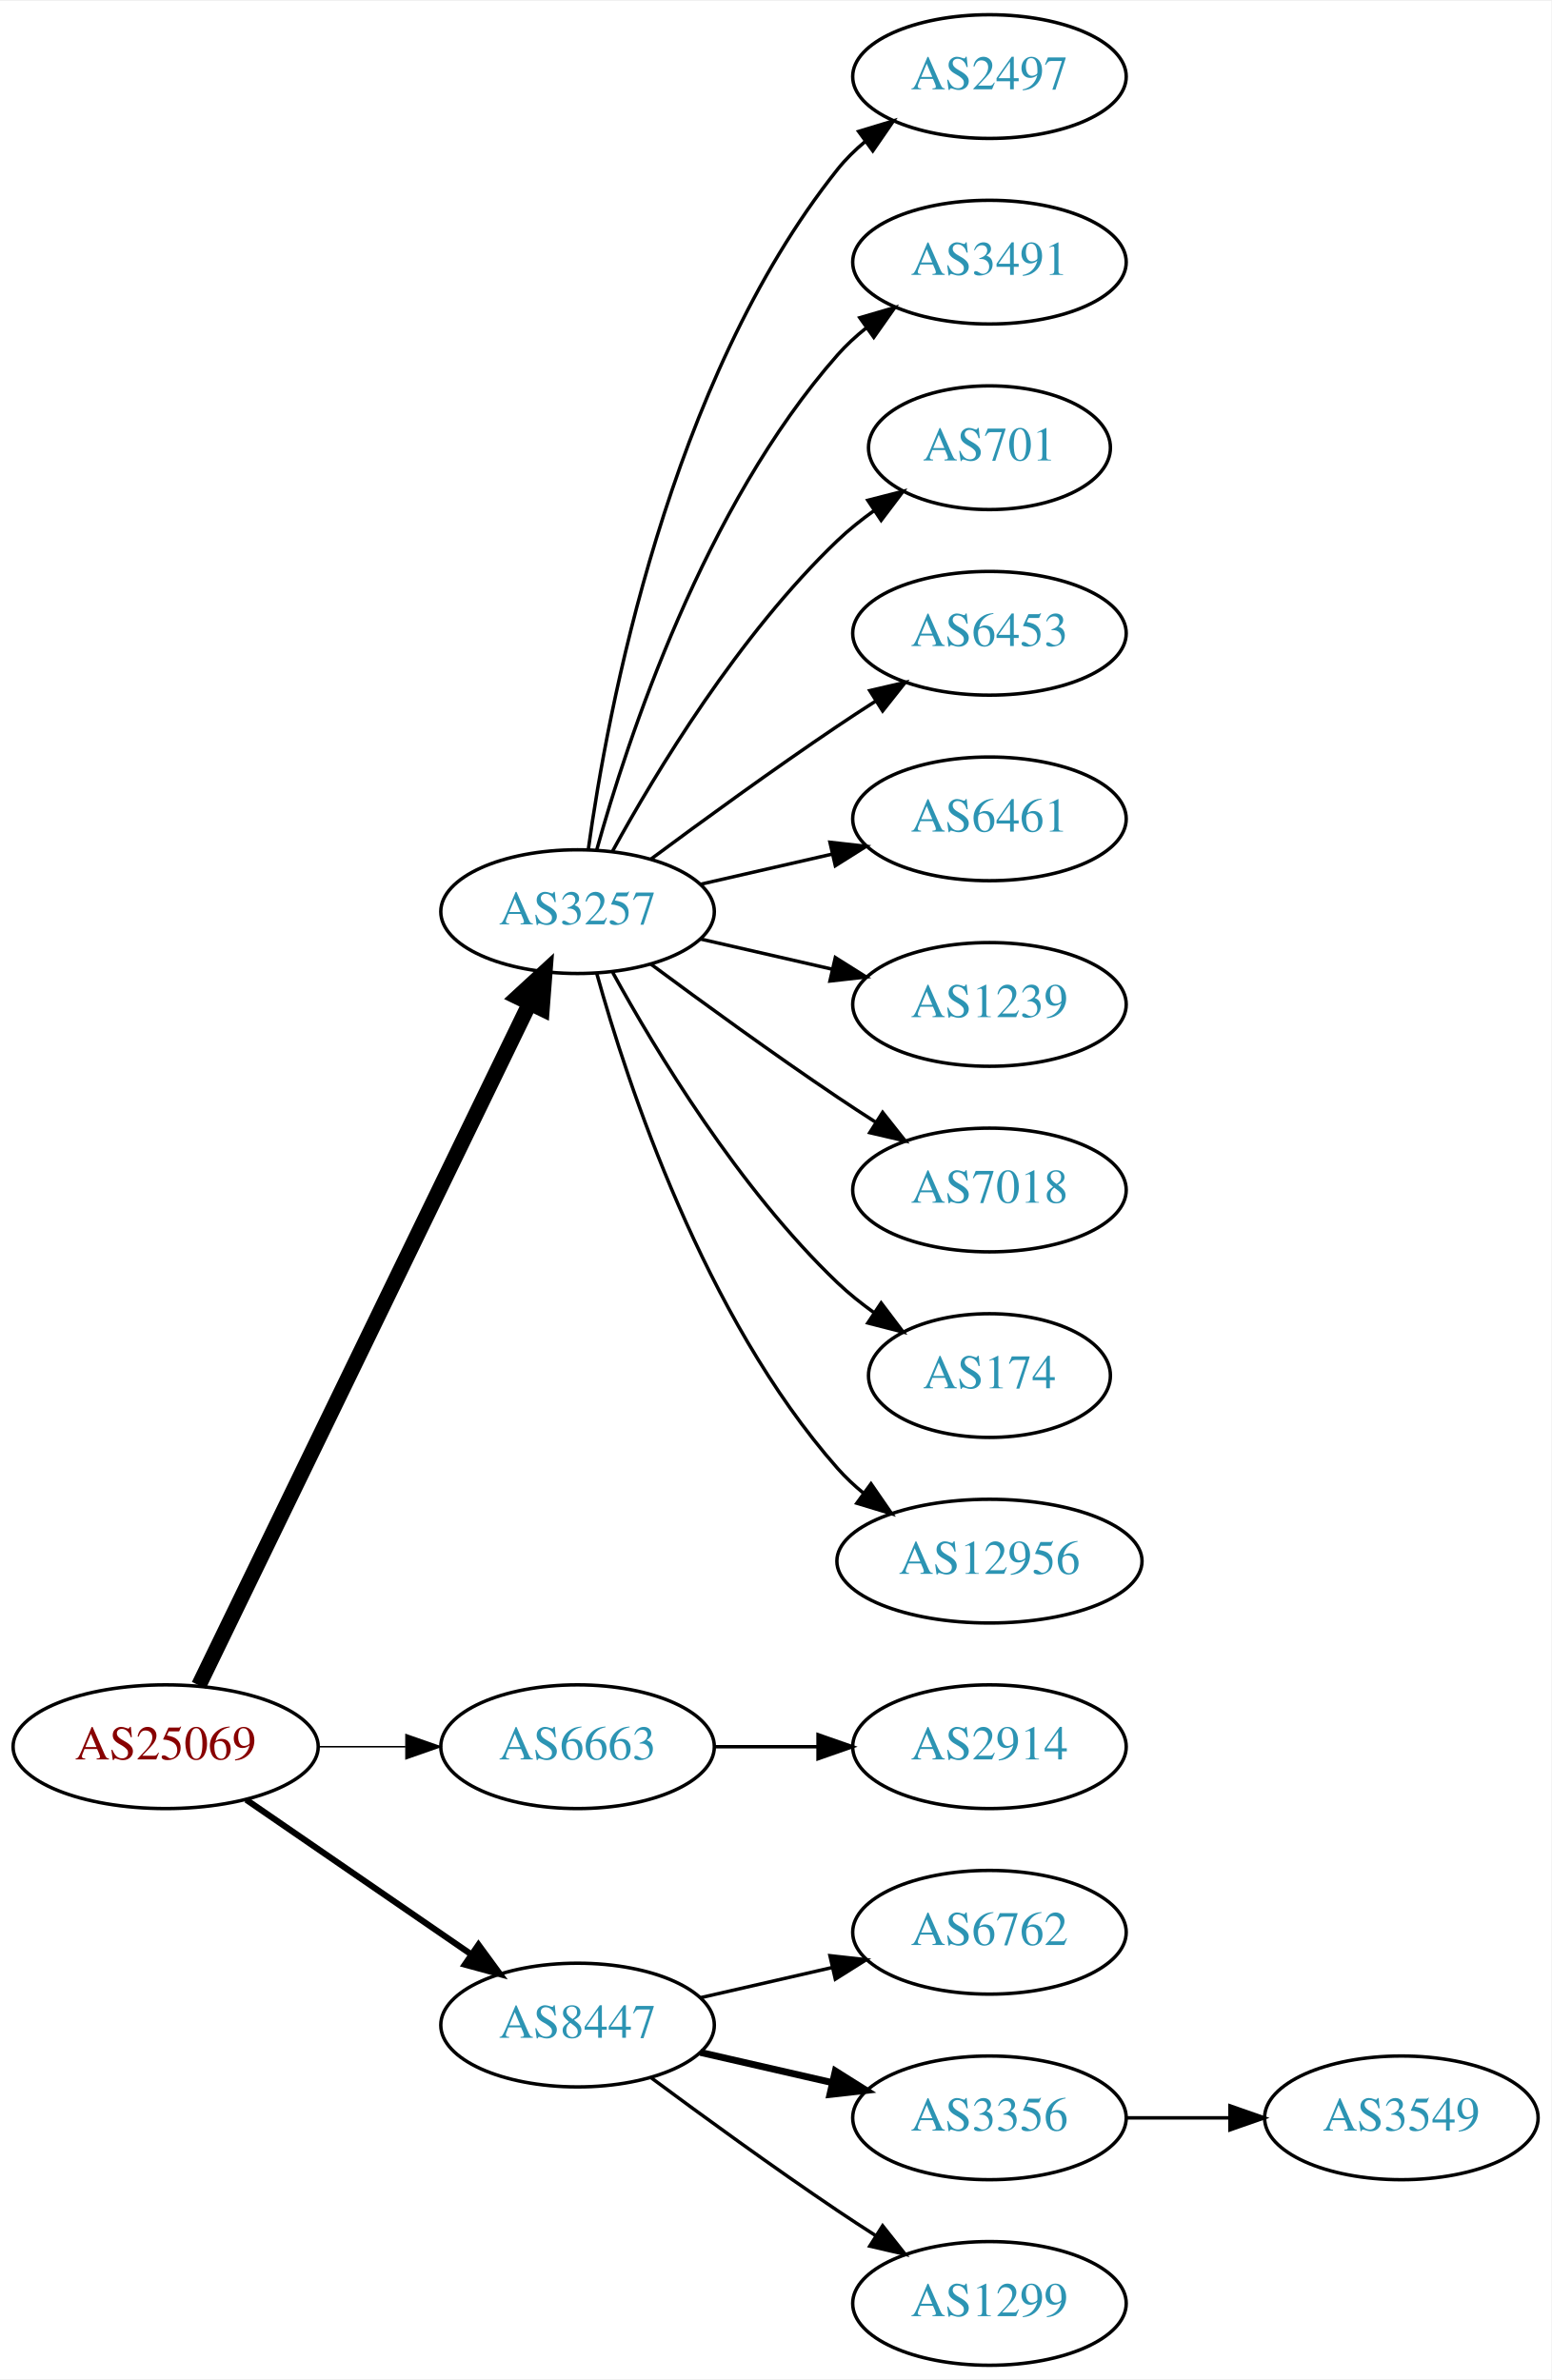
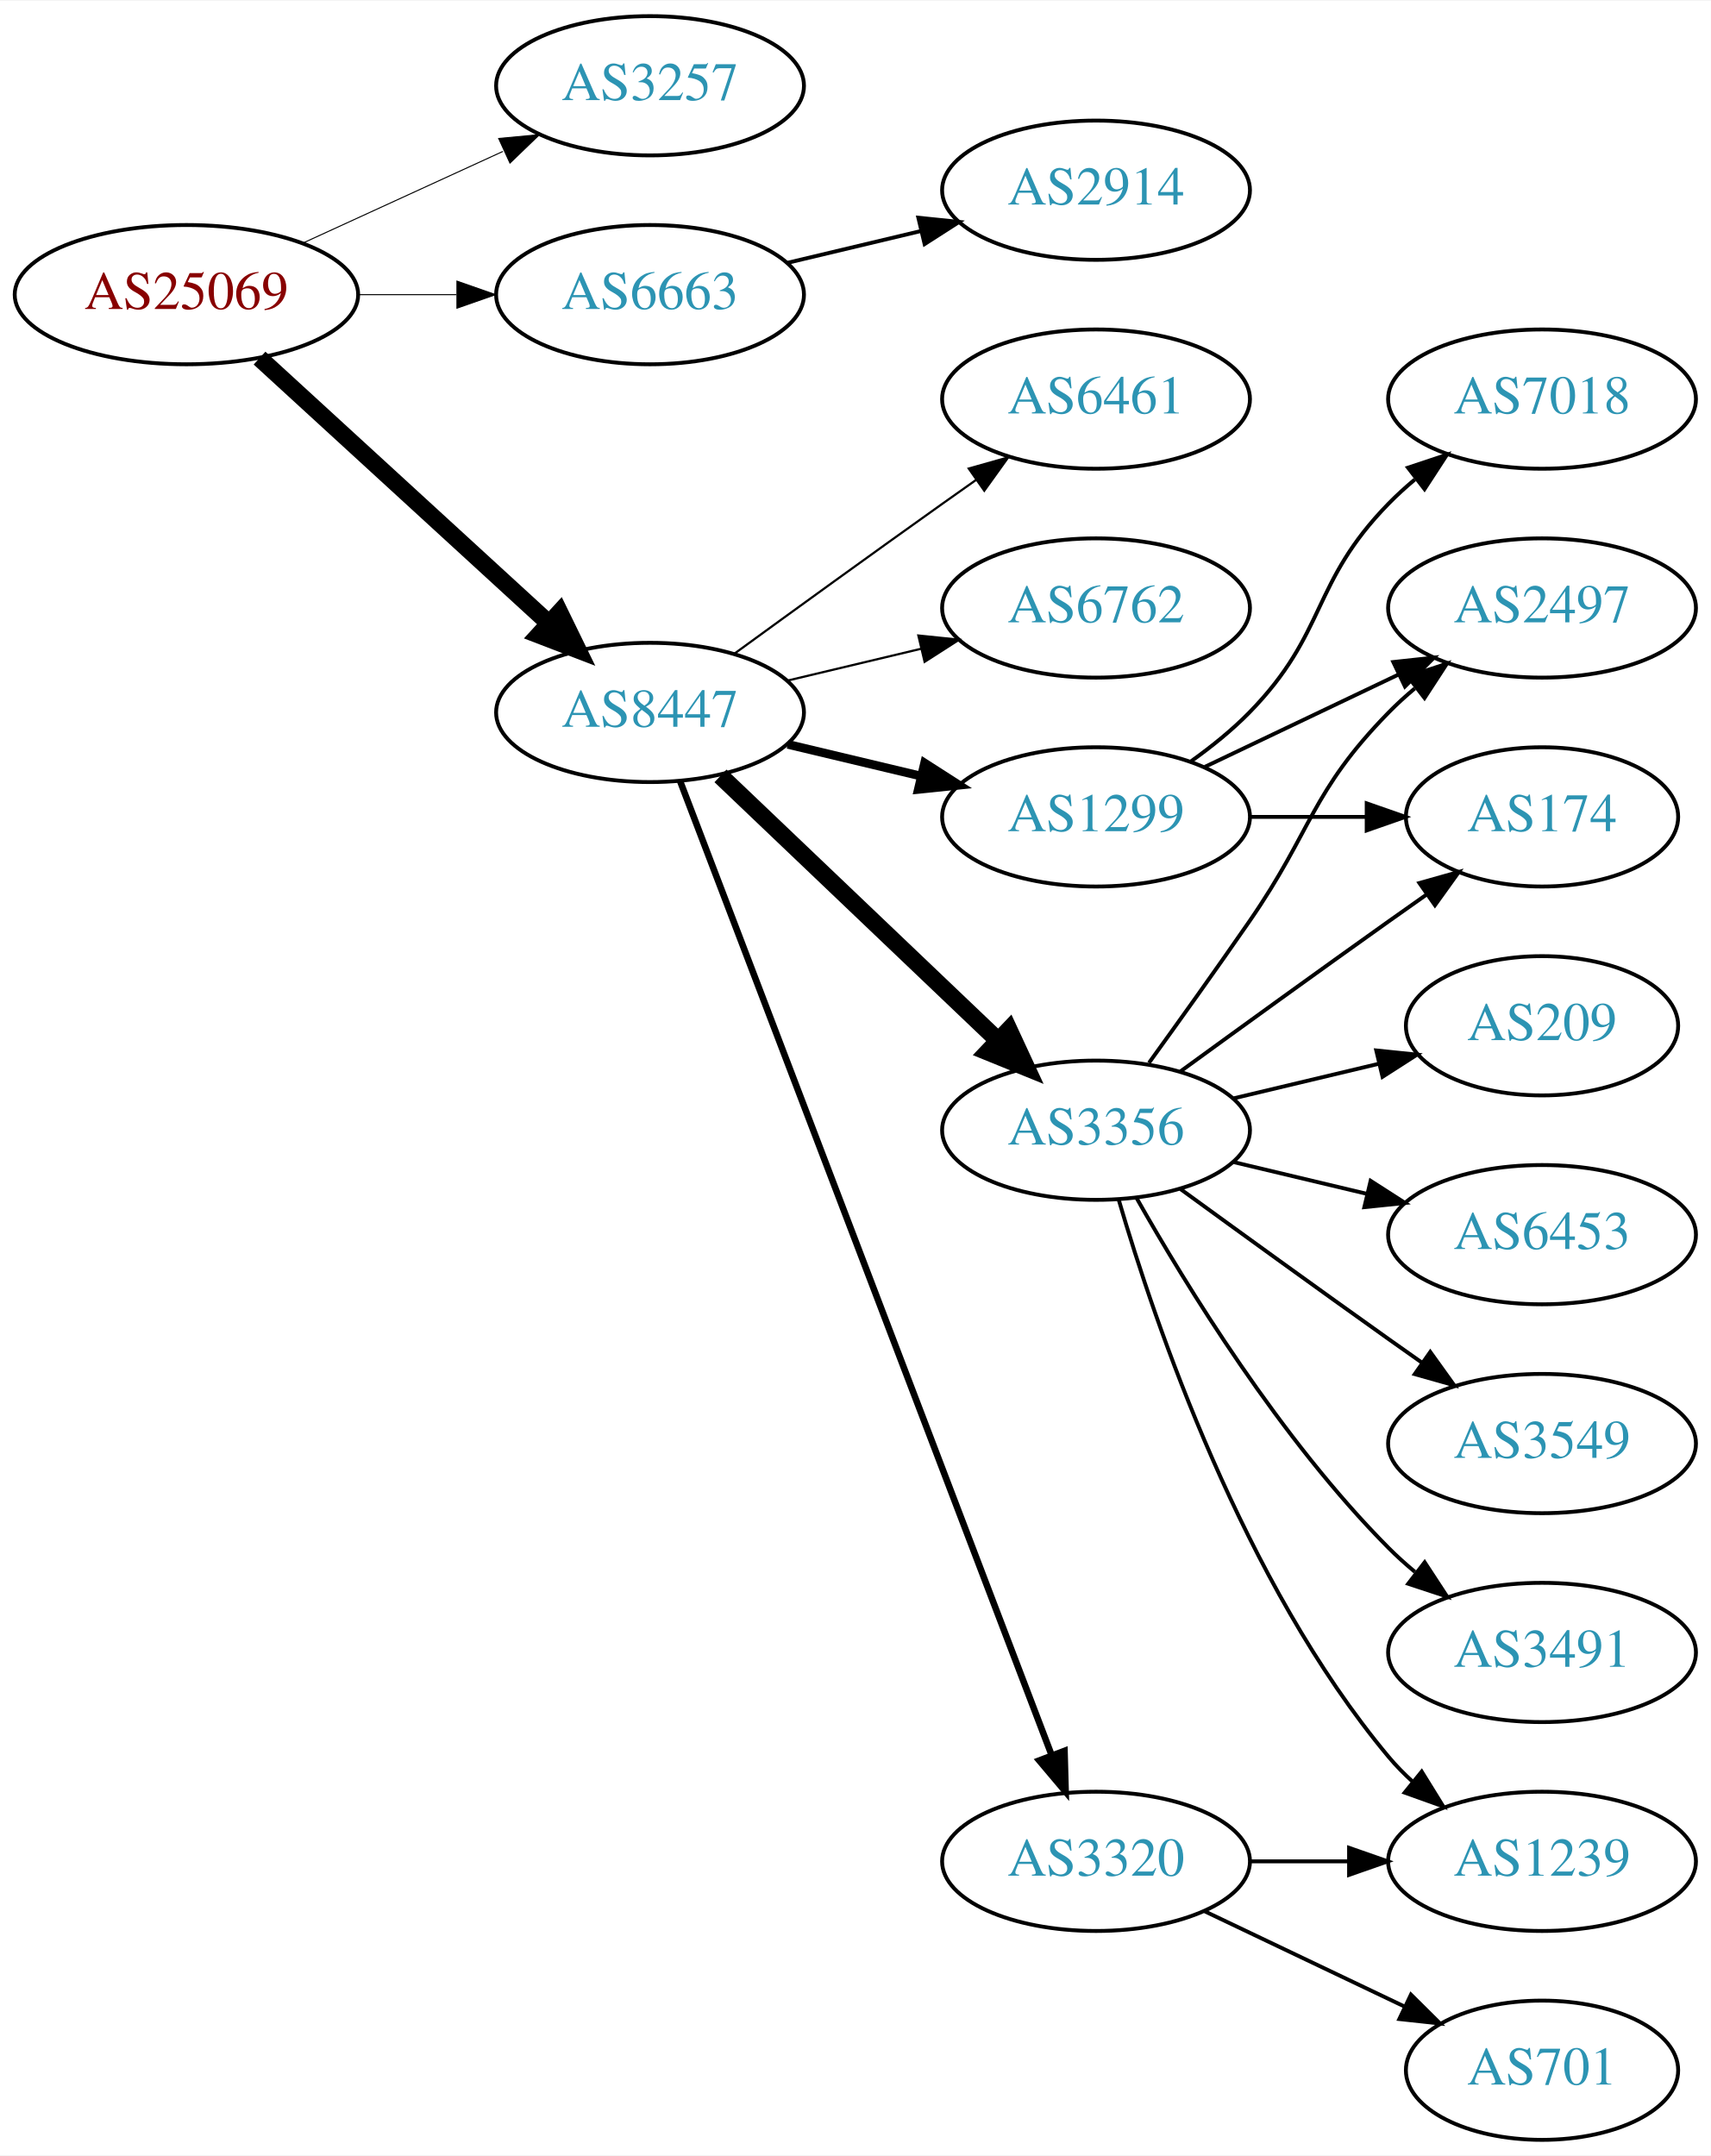
- <svg xmlns="http://www.w3.org/2000/svg" xmlns:xlink="http://www.w3.org/1999/xlink" width="451pt" height="692pt" viewBox="0.00 0.00 451.37 692.00">
-   <g id="graph0" class="graph" transform="scale(1 1) rotate(0) translate(4 688)">
-     <polygon fill="white" stroke="none" points="-4,4 -4,-688 447.37,-688 447.37,4 -4,4" />
+ <svg xmlns="http://www.w3.org/2000/svg" xmlns:xlink="http://www.w3.org/1999/xlink" width="442pt" height="557pt" viewBox="0.00 0.00 442.27 557.00">
+   <g id="graph0" class="graph" transform="scale(1 1) rotate(0) translate(4 553)">
+     <polygon fill="white" stroke="none" points="-4,4 -4,-553 438.271,-553 438.271,4 -4,4" />
    <g id="node1" class="node">
      <g id="a_node1">
        <a xlink:href="/asn/25069" xlink:title="AS25069 ~ OMV Aktiengesellschaft [AT]">
-           <ellipse fill="#ffffff" stroke="black" cx="44.196" cy="-180" rx="44.393" ry="18" />
-           <text text-anchor="middle" x="44.196" y="-176.3" font-family="Times,serif" font-size="14.00" fill="#880000">AS25069</text>
+           <ellipse fill="#ffffff" stroke="black" cx="44.196" cy="-477" rx="44.393" ry="18" />
+           <text text-anchor="middle" x="44.196" y="-473.3" font-family="Times,serif" font-size="14.00" fill="#880000">AS25069</text>
        </a>
      </g>
    </g>
    <g id="node2" class="node">
      <g id="a_node2">
        <a xlink:href="/asn/3257" xlink:title="AS3257 ~ GTT [DE]">
-           <ellipse fill="#ffffff" stroke="black" cx="164.039" cy="-423" rx="39.794" ry="18" />
-           <text text-anchor="middle" x="164.039" y="-419.3" font-family="Times,serif" font-size="14.00" fill="#2c94b3">AS3257</text>
+           <ellipse fill="#ffffff" stroke="black" cx="164.039" cy="-531" rx="39.794" ry="18" />
+           <text text-anchor="middle" x="164.039" y="-527.3" font-family="Times,serif" font-size="14.00" fill="#2c94b3">AS3257</text>
        </a>
      </g>
    </g>
    <g id="edge1" class="edge">
-       <path fill="none" stroke="black" stroke-width="4.5" d="M53.861,-197.868C74.342,-240.101 125.829,-346.272 150.055,-396.227" />
-       <polygon fill="black" stroke="black" stroke-width="4.5" points="146.613,-398.154 154.52,-405.433 153.699,-394.717 146.613,-398.154" />
+       <path fill="none" stroke="black" stroke-width="0.265" d="M74.326,-490.348C89.937,-497.502 109.335,-506.391 126.007,-514.03" />
+       <polygon fill="black" stroke="black" stroke-width="0.265" points="124.91,-517.378 135.459,-518.362 127.826,-511.014 124.91,-517.378" />
    </g>
    <g id="node3" class="node">
      <g id="a_node3">
        <a xlink:href="/asn/6663" xlink:title="AS6663 ~ Euroweb Romania S.R.L. [RO]">
-           <ellipse fill="#ffffff" stroke="black" cx="164.039" cy="-180" rx="39.794" ry="18" />
-           <text text-anchor="middle" x="164.039" y="-176.3" font-family="Times,serif" font-size="14.00" fill="#2c94b3">AS6663</text>
+           <ellipse fill="#ffffff" stroke="black" cx="164.039" cy="-477" rx="39.794" ry="18" />
+           <text text-anchor="middle" x="164.039" y="-473.3" font-family="Times,serif" font-size="14.00" fill="#2c94b3">AS6663</text>
        </a>
      </g>
    </g>
    <g id="edge2" class="edge">
-       <path fill="none" stroke="black" stroke-width="0.45" d="M88.407,-180C96.72,-180 105.482,-180 113.965,-180" />
-       <polygon fill="black" stroke="black" stroke-width="0.45" points="114.123,-183.5 124.123,-180 114.123,-176.5 114.123,-183.5" />
+       <path fill="none" stroke="black" stroke-width="0.265" d="M88.407,-477C96.72,-477 105.482,-477 113.965,-477" />
+       <polygon fill="black" stroke="black" stroke-width="0.265" points="114.123,-480.5 124.123,-477 114.123,-473.5 114.123,-480.5" />
    </g>
    <g id="node4" class="node">
      <g id="a_node4">
        <a xlink:href="/asn/8447" xlink:title="AS8447 ~ A1 Telekom Austria AG [AT]">
-           <ellipse fill="#ffffff" stroke="black" cx="164.039" cy="-99" rx="39.794" ry="18" />
-           <text text-anchor="middle" x="164.039" y="-95.3" font-family="Times,serif" font-size="14.00" fill="#2c94b3">AS8447</text>
+           <ellipse fill="#ffffff" stroke="black" cx="164.039" cy="-369" rx="39.794" ry="18" />
+           <text text-anchor="middle" x="164.039" y="-365.3" font-family="Times,serif" font-size="14.00" fill="#2c94b3">AS8447</text>
        </a>
      </g>
    </g>
    <g id="edge3" class="edge">
-       <path fill="none" stroke="black" stroke-width="1.8" d="M67.639,-164.574C86.22,-151.802 112.781,-133.545 133.161,-119.537" />
-       <polygon fill="black" stroke="black" stroke-width="1.8" points="135.216,-122.371 141.475,-113.822 131.251,-116.602 135.216,-122.371" />
+       <path fill="none" stroke="black" stroke-width="4.5" d="M63.094,-460.597C83.022,-442.333 115.38,-412.678 137.857,-392.079" />
+       <polygon fill="black" stroke="black" stroke-width="4.5" points="140.647,-394.863 145.359,-385.203 135.326,-389.057 140.647,-394.863" />
    </g>
    <g id="node5" class="node">
      <g id="a_node5">
-         <a xlink:href="/asn/2497" xlink:title="AS2497 ~ Internet Initiative Japan Inc. [JP]">
-           <ellipse fill="#ffffff" stroke="black" cx="283.881" cy="-666" rx="39.794" ry="18" />
-           <text text-anchor="middle" x="283.881" y="-662.3" font-family="Times,serif" font-size="14.00" fill="#2c94b3">AS2497</text>
+         <a xlink:href="/asn/2914" xlink:title="AS2914 ~ NTT America, Inc. [US]">
+           <ellipse fill="#ffffff" stroke="black" cx="279.332" cy="-504" rx="39.794" ry="18" />
+           <text text-anchor="middle" x="279.332" y="-500.3" font-family="Times,serif" font-size="14.00" fill="#2c94b3">AS2914</text>
        </a>
      </g>
    </g>
    <g id="edge4" class="edge">
-       <path fill="none" stroke="black" d="M167.178,-441.17C172.678,-480.974 190.504,-577.233 239.685,-639 242.026,-641.94 244.781,-644.649 247.747,-647.121" />
-       <polygon fill="black" stroke="black" points="245.812,-650.042 255.953,-653.11 249.939,-644.388 245.812,-650.042" />
+       <path fill="none" stroke="black" d="M199.646,-485.248C210.517,-487.838 222.671,-490.735 234.114,-493.462" />
+       <polygon fill="black" stroke="black" points="233.397,-496.889 243.936,-495.803 235.02,-490.08 233.397,-496.889" />
    </g>
    <g id="node6" class="node">
      <g id="a_node6">
-         <a xlink:href="/asn/3491" xlink:title="AS3491 ~ PCCW Global, Inc. [US]">
-           <ellipse fill="#ffffff" stroke="black" cx="283.881" cy="-612" rx="39.794" ry="18" />
-           <text text-anchor="middle" x="283.881" y="-608.3" font-family="Times,serif" font-size="14.00" fill="#2c94b3">AS3491</text>
+         <a xlink:href="/asn/3356" xlink:title="AS3356 ~ Level 3 Parent, LLC [US]">
+           <ellipse fill="#ffffff" stroke="black" cx="279.332" cy="-261" rx="39.794" ry="18" />
+           <text text-anchor="middle" x="279.332" y="-257.3" font-family="Times,serif" font-size="14.00" fill="#2c94b3">AS3356</text>
        </a>
      </g>
    </g>
    <g id="edge5" class="edge">
-       <path fill="none" stroke="black" d="M169.612,-440.946C178.517,-472.995 200.801,-540.842 239.685,-585 242.169,-587.821 245.019,-590.449 248.044,-592.871" />
-       <polygon fill="black" stroke="black" points="246.162,-595.828 256.334,-598.791 250.23,-590.131 246.162,-595.828" />
+       <path fill="none" stroke="black" stroke-width="4.5" d="M182.245,-352.597C201.321,-334.413 232.241,-304.937 253.838,-284.349" />
+       <polygon fill="black" stroke="black" stroke-width="4.5" points="256.813,-286.953 261.334,-277.203 251.379,-281.253 256.813,-286.953" />
    </g>
    <g id="node7" class="node">
      <g id="a_node7">
-         <a xlink:href="/asn/701" xlink:title="AS701 ~ UUNET [US]">
-           <ellipse fill="#ffffff" stroke="black" cx="283.881" cy="-558" rx="35.194" ry="18" />
-           <text text-anchor="middle" x="283.881" y="-554.3" font-family="Times,serif" font-size="14.00" fill="#2c94b3">AS701</text>
+         <a xlink:href="/asn/1299" xlink:title="AS1299 ~ Telia Carrier [EU]">
+           <ellipse fill="#ffffff" stroke="black" cx="279.332" cy="-342" rx="39.794" ry="18" />
+           <text text-anchor="middle" x="279.332" y="-338.3" font-family="Times,serif" font-size="14.00" fill="#2c94b3">AS1299</text>
        </a>
      </g>
    </g>
    <g id="edge6" class="edge">
-       <path fill="none" stroke="black" d="M174.28,-440.713C186.825,-463.561 211.002,-503.611 239.685,-531 242.939,-534.107 246.606,-537.046 250.393,-539.76" />
-       <polygon fill="black" stroke="black" points="248.495,-542.701 258.761,-545.322 252.37,-536.872 248.495,-542.701" />
+       <path fill="none" stroke="black" stroke-width="2.25" d="M199.646,-360.752C210.517,-358.162 222.671,-355.265 234.114,-352.538" />
+       <polygon fill="black" stroke="black" stroke-width="2.25" points="235.02,-355.92 243.936,-350.197 233.397,-349.111 235.02,-355.92" />
    </g>
    <g id="node8" class="node">
      <g id="a_node8">
-         <a xlink:href="/asn/6453" xlink:title="AS6453 ~ TATA COMMUNICATIONS (AMERICA) INC [US]">
-           <ellipse fill="#ffffff" stroke="black" cx="283.881" cy="-504" rx="39.794" ry="18" />
-           <text text-anchor="middle" x="283.881" y="-500.3" font-family="Times,serif" font-size="14.00" fill="#2c94b3">AS6453</text>
+         <a xlink:href="/asn/6461" xlink:title="AS6461 ~ Zayo Bandwidth [US]">
+           <ellipse fill="#ffffff" stroke="black" cx="279.332" cy="-450" rx="39.794" ry="18" />
+           <text text-anchor="middle" x="279.332" y="-446.3" font-family="Times,serif" font-size="14.00" fill="#2c94b3">AS6461</text>
        </a>
      </g>
    </g>
    <g id="edge7" class="edge">
-       <path fill="none" stroke="black" d="M185.369,-438.277C200.231,-449.304 220.976,-464.407 239.685,-477 243.234,-479.389 246.984,-481.839 250.733,-484.242" />
-       <polygon fill="black" stroke="black" points="249.059,-487.325 259.381,-489.712 252.801,-481.409 249.059,-487.325" />
+       <path fill="none" stroke="black" stroke-width="0.562" d="M185.887,-384.222C200.821,-395.091 221.435,-410.025 239.685,-423 242.506,-425.005 245.449,-427.085 248.397,-429.159" />
+       <polygon fill="black" stroke="black" stroke-width="0.562" points="246.424,-432.05 256.621,-434.926 250.443,-426.319 246.424,-432.05" />
    </g>
    <g id="node9" class="node">
      <g id="a_node9">
-         <a xlink:href="/asn/6461" xlink:title="AS6461 ~ Zayo Bandwidth [US]">
-           <ellipse fill="#ffffff" stroke="black" cx="283.881" cy="-450" rx="39.794" ry="18" />
-           <text text-anchor="middle" x="283.881" y="-446.3" font-family="Times,serif" font-size="14.00" fill="#2c94b3">AS6461</text>
+         <a xlink:href="/asn/3320" xlink:title="AS3320 ~ DTAG [DE]">
+           <ellipse fill="#ffffff" stroke="black" cx="279.332" cy="-72" rx="39.794" ry="18" />
+           <text text-anchor="middle" x="279.332" y="-68.3" font-family="Times,serif" font-size="14.00" fill="#2c94b3">AS3320</text>
        </a>
      </g>
    </g>
    <g id="edge8" class="edge">
-       <path fill="none" stroke="black" d="M199.758,-430.955C211.758,-433.704 225.379,-436.825 238.071,-439.733" />
-       <polygon fill="black" stroke="black" points="237.474,-443.187 248.003,-442.009 239.037,-436.364 237.474,-443.187" />
+       <path fill="none" stroke="black" stroke-width="1.688" d="M171.786,-351.311C190.79,-301.493 244.86,-159.746 267.817,-99.564" />
+       <polygon fill="black" stroke="black" stroke-width="1.688" points="271.182,-100.563 271.476,-89.972 264.642,-98.068 271.182,-100.563" />
    </g>
    <g id="node10" class="node">
      <g id="a_node10">
-         <a xlink:href="/asn/1239" xlink:title="AS1239 ~ Sprint [US]">
-           <ellipse fill="#ffffff" stroke="black" cx="283.881" cy="-396" rx="39.794" ry="18" />
-           <text text-anchor="middle" x="283.881" y="-392.3" font-family="Times,serif" font-size="14.00" fill="#2c94b3">AS1239</text>
+         <a xlink:href="/asn/6762" xlink:title="AS6762 ~ TELECOM ITALIA SPARKLE S.p.A. [IT]">
+           <ellipse fill="#ffffff" stroke="black" cx="279.332" cy="-396" rx="39.794" ry="18" />
+           <text text-anchor="middle" x="279.332" y="-392.3" font-family="Times,serif" font-size="14.00" fill="#2c94b3">AS6762</text>
        </a>
      </g>
    </g>
    <g id="edge9" class="edge">
-       <path fill="none" stroke="black" d="M199.758,-415.045C211.758,-412.296 225.379,-409.175 238.071,-406.267" />
-       <polygon fill="black" stroke="black" points="239.037,-409.636 248.003,-403.991 237.474,-402.813 239.037,-409.636" />
+       <path fill="none" stroke="black" stroke-width="0.562" d="M199.646,-377.248C210.517,-379.838 222.671,-382.735 234.114,-385.462" />
+       <polygon fill="black" stroke="black" stroke-width="0.562" points="233.397,-388.889 243.936,-387.803 235.02,-382.08 233.397,-388.889" />
    </g>
    <g id="node11" class="node">
      <g id="a_node11">
-         <a xlink:href="/asn/7018" xlink:title="AS7018 ~ AT&amp;T Services, Inc. [US]">
-           <ellipse fill="#ffffff" stroke="black" cx="283.881" cy="-342" rx="39.794" ry="18" />
-           <text text-anchor="middle" x="283.881" y="-338.3" font-family="Times,serif" font-size="14.00" fill="#2c94b3">AS7018</text>
+         <a xlink:href="/asn/2497" xlink:title="AS2497 ~ Internet Initiative Japan Inc. [JP]">
+           <ellipse fill="#ffffff" stroke="black" cx="394.625" cy="-396" rx="39.794" ry="18" />
+           <text text-anchor="middle" x="394.625" y="-392.3" font-family="Times,serif" font-size="14.00" fill="#2c94b3">AS2497</text>
        </a>
      </g>
    </g>
    <g id="edge10" class="edge">
-       <path fill="none" stroke="black" d="M185.369,-407.723C200.231,-396.696 220.976,-381.593 239.685,-369 243.234,-366.611 246.984,-364.161 250.733,-361.758" />
-       <polygon fill="black" stroke="black" points="252.801,-364.591 259.381,-356.288 249.059,-358.675 252.801,-364.591" />
+       <path fill="none" stroke="black" d="M293.011,-278.406C300.626,-288.937 310.459,-302.67 318.978,-315 335.374,-338.731 334.806,-348.383 354.978,-369 357.071,-371.139 359.354,-373.218 361.731,-375.21" />
+       <polygon fill="black" stroke="black" points="359.974,-378.275 370.031,-381.611 364.249,-372.732 359.974,-378.275" />
    </g>
    <g id="node12" class="node">
      <g id="a_node12">
-         <a xlink:href="/asn/174" xlink:title="AS174 ~ Cogent Communications [US]">
-           <ellipse fill="#ffffff" stroke="black" cx="283.881" cy="-288" rx="35.194" ry="18" />
-           <text text-anchor="middle" x="283.881" y="-284.3" font-family="Times,serif" font-size="14.00" fill="#2c94b3">AS174</text>
+         <a xlink:href="/asn/3549" xlink:title="AS3549 ~ Level 3 Parent, LLC [US]">
+           <ellipse fill="#ffffff" stroke="black" cx="394.625" cy="-180" rx="39.794" ry="18" />
+           <text text-anchor="middle" x="394.625" y="-176.3" font-family="Times,serif" font-size="14.00" fill="#2c94b3">AS3549</text>
        </a>
      </g>
    </g>
    <g id="edge11" class="edge">
-       <path fill="none" stroke="black" d="M174.28,-405.287C186.825,-382.439 211.002,-342.389 239.685,-315 242.939,-311.893 246.606,-308.954 250.393,-306.24" />
-       <polygon fill="black" stroke="black" points="252.37,-309.128 258.761,-300.678 248.495,-303.299 252.37,-309.128" />
+       <path fill="none" stroke="black" d="M301.18,-245.778C316.114,-234.909 336.727,-219.975 354.978,-207 357.799,-204.995 360.742,-202.915 363.69,-200.841" />
+       <polygon fill="black" stroke="black" points="365.736,-203.681 371.914,-195.074 361.717,-197.95 365.736,-203.681" />
    </g>
    <g id="node13" class="node">
      <g id="a_node13">
-         <a xlink:href="/asn/12956" xlink:title="AS12956 ~ TELXIUS [ES]">
-           <ellipse fill="#ffffff" stroke="black" cx="283.881" cy="-234" rx="44.393" ry="18" />
-           <text text-anchor="middle" x="283.881" y="-230.3" font-family="Times,serif" font-size="14.00" fill="#2c94b3">AS12956</text>
+         <a xlink:href="/asn/3491" xlink:title="AS3491 ~ PCCW Global, Inc. [US]">
+           <ellipse fill="#ffffff" stroke="black" cx="394.625" cy="-126" rx="39.794" ry="18" />
+           <text text-anchor="middle" x="394.625" y="-122.3" font-family="Times,serif" font-size="14.00" fill="#2c94b3">AS3491</text>
        </a>
      </g>
    </g>
    <g id="edge12" class="edge">
-       <path fill="none" stroke="black" d="M169.612,-405.054C178.517,-373.005 200.801,-305.158 239.685,-261 241.975,-258.399 244.577,-255.962 247.34,-253.699" />
-       <polygon fill="black" stroke="black" points="249.419,-256.515 255.434,-247.792 245.293,-250.86 249.419,-256.515" />
+       <path fill="none" stroke="black" d="M289.791,-243.51C302.573,-220.904 327.005,-181.114 354.978,-153 357.089,-150.879 359.385,-148.812 361.77,-146.829" />
+       <polygon fill="black" stroke="black" points="364.286,-149.31 370.086,-140.444 360.023,-143.758 364.286,-149.31" />
    </g>
    <g id="node14" class="node">
      <g id="a_node14">
-         <a xlink:href="/asn/2914" xlink:title="AS2914 ~ NTT America, Inc. [US]">
-           <ellipse fill="#ffffff" stroke="black" cx="283.881" cy="-180" rx="39.794" ry="18" />
-           <text text-anchor="middle" x="283.881" y="-176.3" font-family="Times,serif" font-size="14.00" fill="#2c94b3">AS2914</text>
+         <a xlink:href="/asn/209" xlink:title="AS209 ~ CenturyLink Communications, LLC [US]">
+           <ellipse fill="#ffffff" stroke="black" cx="394.625" cy="-288" rx="35.194" ry="18" />
+           <text text-anchor="middle" x="394.625" y="-284.3" font-family="Times,serif" font-size="14.00" fill="#2c94b3">AS209</text>
        </a>
      </g>
    </g>
    <g id="edge13" class="edge">
-       <path fill="none" stroke="black" d="M203.951,-180C213.505,-180 223.854,-180 233.817,-180" />
-       <polygon fill="black" stroke="black" points="234.009,-183.5 244.009,-180 234.009,-176.5 234.009,-183.5" />
+       <path fill="none" stroke="black" d="M314.939,-269.248C326.733,-272.058 340.038,-275.229 352.306,-278.153" />
+       <polygon fill="black" stroke="black" points="351.772,-281.624 362.311,-280.537 353.394,-274.814 351.772,-281.624" />
    </g>
    <g id="node15" class="node">
      <g id="a_node15">
-         <a xlink:href="/asn/6762" xlink:title="AS6762 ~ TELECOM ITALIA SPARKLE S.p.A. [IT]">
-           <ellipse fill="#ffffff" stroke="black" cx="283.881" cy="-126" rx="39.794" ry="18" />
-           <text text-anchor="middle" x="283.881" y="-122.3" font-family="Times,serif" font-size="14.00" fill="#2c94b3">AS6762</text>
+         <a xlink:href="/asn/6453" xlink:title="AS6453 ~ TATA COMMUNICATIONS (AMERICA) INC [US]">
+           <ellipse fill="#ffffff" stroke="black" cx="394.625" cy="-234" rx="39.794" ry="18" />
+           <text text-anchor="middle" x="394.625" y="-230.3" font-family="Times,serif" font-size="14.00" fill="#2c94b3">AS6453</text>
        </a>
      </g>
    </g>
    <g id="edge14" class="edge">
-       <path fill="none" stroke="black" d="M199.758,-106.955C211.758,-109.704 225.379,-112.825 238.071,-115.733" />
-       <polygon fill="black" stroke="black" points="237.474,-119.187 248.003,-118.009 239.037,-112.364 237.474,-119.187" />
+       <path fill="none" stroke="black" d="M314.939,-252.752C325.81,-250.162 337.964,-247.265 349.407,-244.538" />
+       <polygon fill="black" stroke="black" points="350.313,-247.92 359.229,-242.197 348.69,-241.111 350.313,-247.92" />
    </g>
    <g id="node16" class="node">
      <g id="a_node16">
-         <a xlink:href="/asn/3356" xlink:title="AS3356 ~ Level 3 Parent, LLC [US]">
-           <ellipse fill="#ffffff" stroke="black" cx="283.881" cy="-72" rx="39.794" ry="18" />
-           <text text-anchor="middle" x="283.881" y="-68.3" font-family="Times,serif" font-size="14.00" fill="#2c94b3">AS3356</text>
+         <a xlink:href="/asn/174" xlink:title="AS174 ~ Cogent Communications [US]">
+           <ellipse fill="#ffffff" stroke="black" cx="394.625" cy="-342" rx="35.194" ry="18" />
+           <text text-anchor="middle" x="394.625" y="-338.3" font-family="Times,serif" font-size="14.00" fill="#2c94b3">AS174</text>
        </a>
      </g>
    </g>
    <g id="edge15" class="edge">
-       <path fill="none" stroke="black" stroke-width="2" d="M199.758,-91.045C211.758,-88.296 225.379,-85.175 238.071,-82.267" />
-       <polygon fill="black" stroke="black" stroke-width="2" points="239.037,-85.636 248.003,-79.991 237.474,-78.813 239.037,-85.636" />
+       <path fill="none" stroke="black" d="M301.18,-276.222C316.114,-287.091 336.727,-302.025 354.978,-315 358.188,-317.282 361.557,-319.661 364.912,-322.018" />
+       <polygon fill="black" stroke="black" points="362.924,-324.899 373.123,-327.77 366.94,-319.166 362.924,-324.899" />
    </g>
    <g id="node17" class="node">
      <g id="a_node17">
-         <a xlink:href="/asn/1299" xlink:title="AS1299 ~ Telia Carrier [EU]">
-           <ellipse fill="#ffffff" stroke="black" cx="283.881" cy="-18" rx="39.794" ry="18" />
-           <text text-anchor="middle" x="283.881" y="-14.3" font-family="Times,serif" font-size="14.00" fill="#2c94b3">AS1299</text>
+         <a xlink:href="/asn/1239" xlink:title="AS1239 ~ Sprint [US]">
+           <ellipse fill="#ffffff" stroke="black" cx="394.625" cy="-72" rx="39.794" ry="18" />
+           <text text-anchor="middle" x="394.625" y="-68.3" font-family="Times,serif" font-size="14.00" fill="#2c94b3">AS1239</text>
        </a>
      </g>
    </g>
    <g id="edge16" class="edge">
-       <path fill="none" stroke="black" d="M185.369,-83.723C200.231,-72.696 220.976,-57.593 239.685,-45 243.234,-42.611 246.984,-40.161 250.733,-37.758" />
-       <polygon fill="black" stroke="black" points="252.801,-40.591 259.381,-32.288 249.059,-34.675 252.801,-40.591" />
+       <path fill="none" stroke="black" d="M285.206,-242.998C294.52,-211.156 317.336,-144.019 354.978,-99 356.848,-96.763 358.947,-94.626 361.173,-92.604" />
+       <polygon fill="black" stroke="black" points="363.52,-95.207 369.092,-86.196 359.116,-89.766 363.52,-95.207" />
+     </g>
+     <g id="edge19" class="edge">
+       <path fill="none" stroke="black" d="M307.468,-354.934C322.462,-362.081 341.283,-371.052 357.506,-378.785" />
+       <polygon fill="black" stroke="black" points="356.177,-382.028 366.71,-383.171 359.188,-375.709 356.177,-382.028" />
+     </g>
+     <g id="edge18" class="edge">
+       <path fill="none" stroke="black" d="M319.004,-342C328.709,-342 339.2,-342 349.163,-342" />
+       <polygon fill="black" stroke="black" points="349.299,-345.5 359.299,-342 349.299,-338.5 349.299,-345.5" />
    </g>
    <g id="node18" class="node">
      <g id="a_node18">
-         <a xlink:href="/asn/3549" xlink:title="AS3549 ~ Level 3 Parent, LLC [US]">
-           <ellipse fill="#ffffff" stroke="black" cx="403.724" cy="-72" rx="39.794" ry="18" />
-           <text text-anchor="middle" x="403.724" y="-68.3" font-family="Times,serif" font-size="14.00" fill="#2c94b3">AS3549</text>
+         <a xlink:href="/asn/7018" xlink:title="AS7018 ~ AT&amp;T Services, Inc. [US]">
+           <ellipse fill="#ffffff" stroke="black" cx="394.625" cy="-450" rx="39.794" ry="18" />
+           <text text-anchor="middle" x="394.625" y="-446.3" font-family="Times,serif" font-size="14.00" fill="#2c94b3">AS7018</text>
        </a>
      </g>
    </g>
    <g id="edge17" class="edge">
-       <path fill="none" stroke="black" d="M323.794,-72C333.347,-72 343.697,-72 353.659,-72" />
-       <polygon fill="black" stroke="black" points="353.852,-75.5 363.852,-72 353.852,-68.5 353.852,-75.5" />
+       <path fill="none" stroke="black" d="M303.926,-356.389C309.182,-360.148 314.513,-364.437 318.978,-369 339.151,-389.617 334.806,-402.383 354.978,-423 357.071,-425.139 359.354,-427.218 361.731,-429.21" />
+       <polygon fill="black" stroke="black" points="359.974,-432.275 370.031,-435.611 364.249,-426.732 359.974,-432.275" />
+     </g>
+     <g id="edge21" class="edge">
+       <path fill="none" stroke="black" d="M319.004,-72C327.207,-72 335.971,-72 344.503,-72" />
+       <polygon fill="black" stroke="black" points="344.742,-75.5 354.742,-72 344.742,-68.5 344.742,-75.5" />
+     </g>
+     <g id="node19" class="node">
+       <g id="a_node19">
+         <a xlink:href="/asn/701" xlink:title="AS701 ~ UUNET [US]">
+           <ellipse fill="#ffffff" stroke="black" cx="394.625" cy="-18" rx="35.194" ry="18" />
+           <text text-anchor="middle" x="394.625" y="-14.3" font-family="Times,serif" font-size="14.00" fill="#2c94b3">AS701</text>
+         </a>
+       </g>
+     </g>
+     <g id="edge20" class="edge">
+       <path fill="none" stroke="black" d="M307.468,-59.066C322.9,-51.71 342.385,-42.423 358.92,-34.541" />
+       <polygon fill="black" stroke="black" points="360.741,-37.551 368.262,-30.089 357.729,-31.232 360.741,-37.551" />
    </g>
  </g>
</svg>
